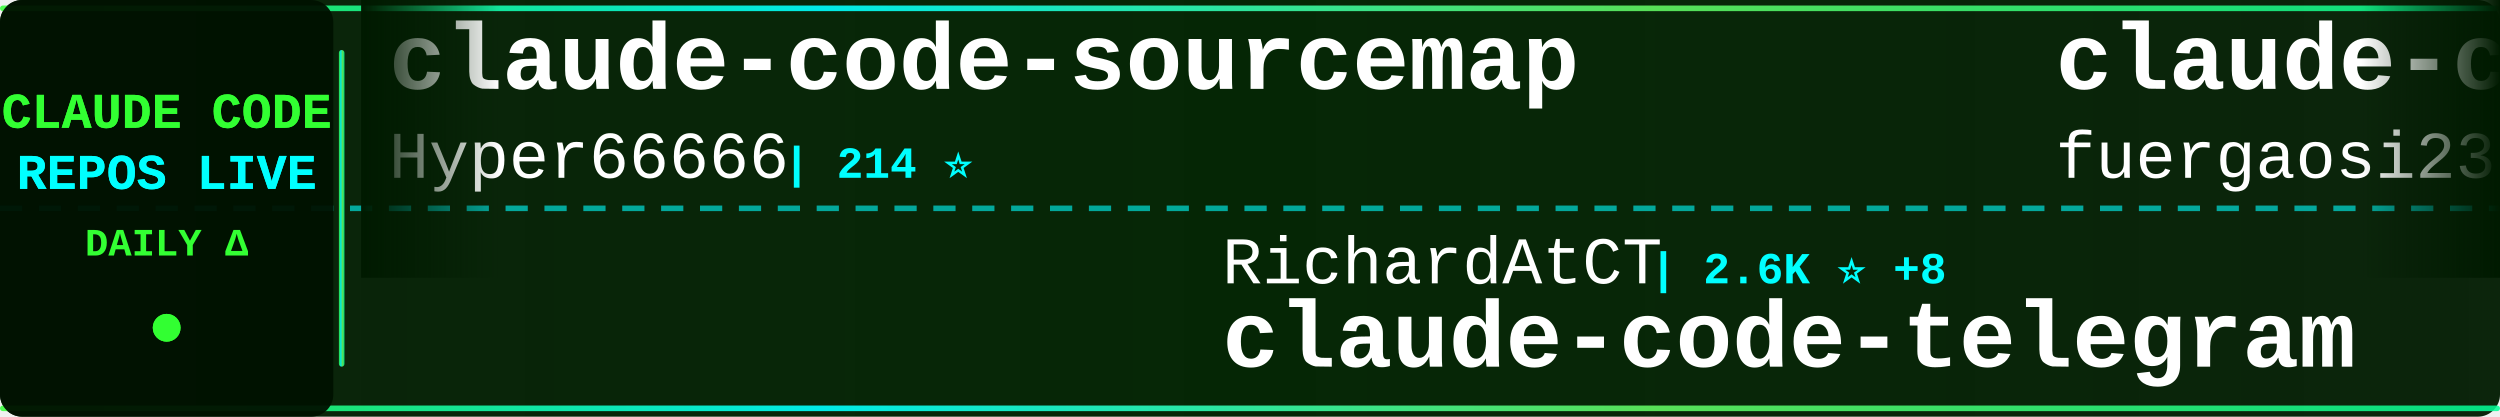
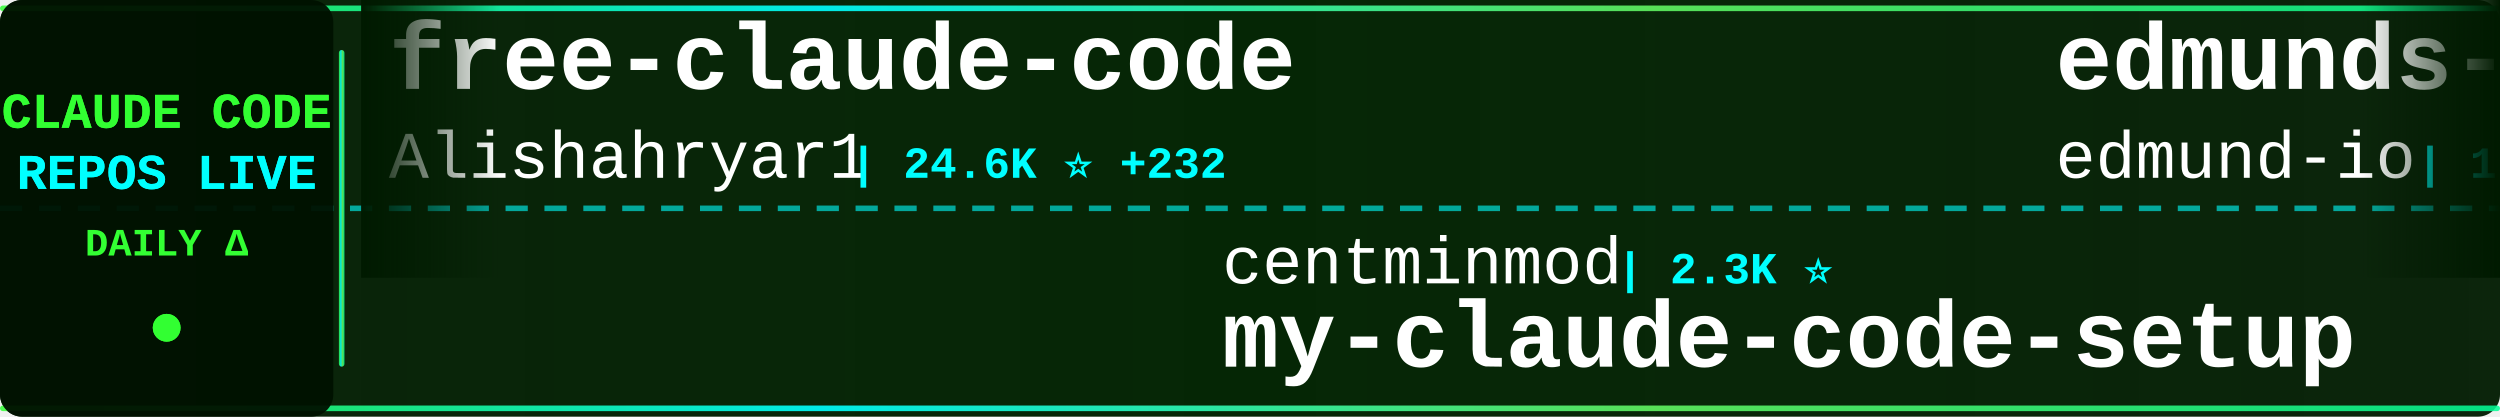
<svg xmlns="http://www.w3.org/2000/svg" width="900" height="150">
  <defs>
    <linearGradient id="tickerBg" x1="0%" y1="0%" x2="100%" y2="0%">
      <stop offset="0%" style="stop-color:#001a00;stop-opacity:0.95" />
      <stop offset="50%" style="stop-color:#002200;stop-opacity:0.98" />
      <stop offset="100%" style="stop-color:#001a00;stop-opacity:0.95" />
    </linearGradient>
    <linearGradient id="borderGrad" x1="0%" y1="0%" x2="100%" y2="0%">
      <stop offset="0%" style="stop-color:#33ff33;stop-opacity:0.85">
        <animate attributeName="stop-opacity" values="0.85;1;0.85" dur="2s" repeatCount="indefinite" />
      </stop>
      <stop offset="33%" style="stop-color:#00ffff;stop-opacity:0.9">
        <animate attributeName="stop-opacity" values="0.9;1;0.9" dur="2.2s" repeatCount="indefinite" />
      </stop>
      <stop offset="66%" style="stop-color:#66ff66;stop-opacity:0.85">
        <animate attributeName="stop-opacity" values="0.85;1;0.85" dur="1.8s" repeatCount="indefinite" />
      </stop>
      <stop offset="100%" style="stop-color:#00ff99;stop-opacity:0.85">
        <animate attributeName="stop-opacity" values="0.85;1;0.85" dur="2s" repeatCount="indefinite" />
      </stop>
    </linearGradient>
    <filter id="textGlow">
      <feGaussianBlur stdDeviation="0.1" result="coloredBlur" />
      <feMerge>
        <feMergeNode in="coloredBlur" />
        <feMergeNode in="SourceGraphic" />
      </feMerge>
    </filter>
    <filter id="metricGlow">
      <feGaussianBlur stdDeviation="0.2" result="coloredBlur" />
      <feMerge>
        <feMergeNode in="coloredBlur" />
        <feMergeNode in="SourceGraphic" />
      </feMerge>
    </filter>
    <linearGradient id="leftFade" x1="0%" y1="0%" x2="100%" y2="0%">
      <stop offset="0%" style="stop-color:#001a00;stop-opacity:1" />
      <stop offset="100%" style="stop-color:#001a00;stop-opacity:0" />
    </linearGradient>
    <linearGradient id="rightFade" x1="0%" y1="0%" x2="100%" y2="0%">
      <stop offset="0%" style="stop-color:#001a00;stop-opacity:0" />
      <stop offset="100%" style="stop-color:#001a00;stop-opacity:1" />
    </linearGradient>
  </defs>
  <rect width="900" height="150" fill="url(#tickerBg)" rx="8" />
  <rect x="0" y="2" width="900" height="2" fill="url(#borderGrad)" rx="1" />
  <rect x="0" y="146" width="900" height="2" fill="url(#borderGrad)" rx="1" />
  <line x1="0" y1="75" x2="900" y2="75" stroke="#00ffff" stroke-width="2" stroke-dasharray="8 6" opacity="0.6" />
  <rect x="0" y="0" width="120" height="150" fill="#001100" opacity="0.95" rx="8" />
  <text x="60" y="46" font-family="'Courier New', monospace" font-size="18" font-weight="bold" fill="#33ff33" text-anchor="middle" filter="url(#textGlow)">
    CLAUDE CODE
  </text>
  <text x="60" y="68" font-family="'Courier New', monospace" font-size="18" font-weight="bold" fill="#00ffff" text-anchor="middle" filter="url(#textGlow)">
    REPOS LIVE
  </text>
  <text x="60" y="92" font-family="'Courier New', monospace" font-size="14" font-weight="bold" fill="#33ff33" text-anchor="middle">
    DAILY Δ
  </text>
  <circle cx="60" cy="118" r="5" fill="#33ff33" filter="url(#metricGlow)">
    <animate attributeName="r" values="4;6;4" dur="1.5s" repeatCount="indefinite" />
    <animate attributeName="opacity" values="0.6;1;0.6" dur="1.5s" repeatCount="indefinite" />
  </circle>
  <rect x="122" y="18" width="2" height="114" fill="url(#borderGrad)" rx="1" />
  <clipPath id="tickerClip">
    <rect x="130" y="0" width="770" height="150" />
  </clipPath>
  <g clip-path="url(#tickerClip)">
    <g id="tickerItems">
      <animateTransform attributeName="transform" attributeType="XML" type="translate" from="0 0" to="-3000 0" dur="54s" repeatCount="indefinite" />
      <g transform="translate(0, 0)">
-         <text x="140" y="32" font-family="'Courier New', monospace" font-size="34" font-weight="bold" fill="#ffffff">claude-code-sourcemap</text>
-         <text x="140" y="64" font-family="'Courier New', monospace" font-size="24" font-weight="normal" fill="#ffffff" opacity="1.0">Hyper66666</text>
-         <text x="282" y="64" font-family="'Courier New', monospace" font-size="16" font-weight="bold" fill="#00ffff"> | 214 ⭐</text>
+         <text x="140" y="32" font-family="'Courier New', monospace" font-size="34" font-weight="bold" fill="#ffffff">free-claude-code</text>
+         <text x="140" y="64" font-family="'Courier New', monospace" font-size="24" font-weight="normal" fill="#ffffff" opacity="1.0">Alishahryar1</text>
+         <text x="306" y="64" font-family="'Courier New', monospace" font-size="16" font-weight="bold" fill="#00ffff"> | 24.6K ⭐ +232</text>
      </g>
      <g transform="translate(300, 0)">
+         <text x="140" y="102" font-family="'Courier New', monospace" font-size="24" font-weight="normal" fill="#ffffff" opacity="1.0">centminmod</text>
+         <text x="282" y="102" font-family="'Courier New', monospace" font-size="16" font-weight="bold" fill="#00ffff"> | 2.3K ⭐</text>
+         <text x="140" y="132" font-family="'Courier New', monospace" font-size="34" font-weight="bold" fill="#ffffff">my-claude-code-setup</text>
+       </g>
+       <g transform="translate(600, 0)">
+         <text x="140" y="32" font-family="'Courier New', monospace" font-size="34" font-weight="bold" fill="#ffffff">edmunds-claude-code</text>
+         <text x="140" y="64" font-family="'Courier New', monospace" font-size="24" font-weight="normal" fill="#ffffff" opacity="1.0">edmund-io</text>
+         <text x="270" y="64" font-family="'Courier New', monospace" font-size="16" font-weight="bold" fill="#00ffff"> | 1.4K ⭐ +3</text>
+       </g>
+       <g transform="translate(900, 0)">
        <text x="140" y="102" font-family="'Courier New', monospace" font-size="24" font-weight="normal" fill="#ffffff" opacity="1.0">RichardAtCT</text>
-         <text x="294" y="102" font-family="'Courier New', monospace" font-size="16" font-weight="bold" fill="#00ffff"> | 2.6K ⭐ +8</text>
+         <text x="294" y="102" font-family="'Courier New', monospace" font-size="16" font-weight="bold" fill="#00ffff"> | 2.6K ⭐ +9</text>
        <text x="140" y="132" font-family="'Courier New', monospace" font-size="34" font-weight="bold" fill="#ffffff">claude-code-telegram</text>
      </g>
-       <g transform="translate(600, 0)">
-         <text x="140" y="32" font-family="'Courier New', monospace" font-size="34" font-weight="bold" fill="#ffffff">claude-code-proxy</text>
-         <text x="140" y="64" font-family="'Courier New', monospace" font-size="24" font-weight="normal" fill="#ffffff" opacity="1.0">fuergaosi233</text>
-         <text x="306" y="64" font-family="'Courier New', monospace" font-size="16" font-weight="bold" fill="#00ffff"> | 2.6K ⭐ +6</text>
-       </g>
-       <g transform="translate(900, 0)">
-         <text x="140" y="102" font-family="'Courier New', monospace" font-size="24" font-weight="normal" fill="#ffffff" opacity="1.0">Donchitos</text>
-         <text x="270" y="102" font-family="'Courier New', monospace" font-size="16" font-weight="bold" fill="#00ffff"> | 18.7K ⭐ +106</text>
-         <text x="140" y="132" font-family="'Courier New', monospace" font-size="34" font-weight="bold" fill="#ffffff">Claude-Code-Game-Studios</text>
-       </g>
      <g transform="translate(1200, 0)">
-         <text x="140" y="32" font-family="'Courier New', monospace" font-size="34" font-weight="bold" fill="#ffffff">antigravity-awesome-skil...</text>
-         <text x="140" y="64" font-family="'Courier New', monospace" font-size="24" font-weight="normal" fill="#ffffff" opacity="1.0">sickn33</text>
-         <text x="246" y="64" font-family="'Courier New', monospace" font-size="16" font-weight="bold" fill="#00ffff"> | 37.5K ⭐ +88</text>
+         <text x="140" y="32" font-family="'Courier New', monospace" font-size="34" font-weight="bold" fill="#ffffff">cc-switch</text>
+         <text x="140" y="64" font-family="'Courier New', monospace" font-size="24" font-weight="normal" fill="#ffffff" opacity="1.0">farion1231</text>
+         <text x="282" y="64" font-family="'Courier New', monospace" font-size="16" font-weight="bold" fill="#00ffff"> | 71.0K ⭐ +1.0K</text>
      </g>
      <g transform="translate(1500, 0)">
-         <text x="140" y="102" font-family="'Courier New', monospace" font-size="24" font-weight="normal" fill="#ffffff" opacity="1.0">zebbern</text>
-         <text x="246" y="102" font-family="'Courier New', monospace" font-size="16" font-weight="bold" fill="#00ffff"> | 4.1K ⭐ +1</text>
-         <text x="140" y="132" font-family="'Courier New', monospace" font-size="34" font-weight="bold" fill="#ffffff">claude-code-guide</text>
+         <text x="140" y="102" font-family="'Courier New', monospace" font-size="24" font-weight="normal" fill="#ffffff" opacity="1.0">KPR111</text>
+         <text x="234" y="102" font-family="'Courier New', monospace" font-size="16" font-weight="bold" fill="#00ffff"> | 17 ⭐ +1</text>
+         <text x="140" y="132" font-family="'Courier New', monospace" font-size="34" font-weight="bold" fill="#ffffff">Claude-Code</text>
      </g>
      <g transform="translate(1800, 0)">
-         <text x="140" y="32" font-family="'Courier New', monospace" font-size="34" font-weight="bold" fill="#ffffff">claude-code-hub</text>
-         <text x="140" y="64" font-family="'Courier New', monospace" font-size="24" font-weight="normal" fill="#ffffff" opacity="1.0">ding113</text>
-         <text x="246" y="64" font-family="'Courier New', monospace" font-size="16" font-weight="bold" fill="#00ffff"> | 2.8K ⭐ +16</text>
+         <text x="140" y="32" font-family="'Courier New', monospace" font-size="34" font-weight="bold" fill="#ffffff">claude-code-guide</text>
+         <text x="140" y="64" font-family="'Courier New', monospace" font-size="24" font-weight="normal" fill="#ffffff" opacity="1.0">Cranot</text>
+         <text x="234" y="64" font-family="'Courier New', monospace" font-size="16" font-weight="bold" fill="#00ffff"> | 2.7K ⭐ +11</text>
      </g>
      <g transform="translate(2100, 0)">
-         <text x="140" y="102" font-family="'Courier New', monospace" font-size="24" font-weight="normal" fill="#ffffff" opacity="1.0">ChinaSiro</text>
-         <text x="270" y="102" font-family="'Courier New', monospace" font-size="16" font-weight="bold" fill="#00ffff"> | 9.2K ⭐ +9</text>
-         <text x="140" y="132" font-family="'Courier New', monospace" font-size="34" font-weight="bold" fill="#ffffff">claude-code-sourcemap</text>
+         <text x="140" y="102" font-family="'Courier New', monospace" font-size="24" font-weight="normal" fill="#ffffff" opacity="1.0">hangsman</text>
+         <text x="258" y="102" font-family="'Courier New', monospace" font-size="16" font-weight="bold" fill="#00ffff"> | 777 ⭐ +2</text>
+         <text x="140" y="132" font-family="'Courier New', monospace" font-size="34" font-weight="bold" fill="#ffffff">claude-code-source</text>
      </g>
      <g transform="translate(2400, 0)">
-         <text x="140" y="32" font-family="'Courier New', monospace" font-size="34" font-weight="bold" fill="#ffffff">Claude-Code-Usage-Monito...</text>
-         <text x="140" y="64" font-family="'Courier New', monospace" font-size="24" font-weight="normal" fill="#ffffff" opacity="1.0">Maciek-roboblog</text>
-         <text x="342" y="64" font-family="'Courier New', monospace" font-size="16" font-weight="bold" fill="#00ffff"> | 8.0K ⭐ +7</text>
+         <text x="140" y="32" font-family="'Courier New', monospace" font-size="34" font-weight="bold" fill="#ffffff">claude-code-book</text>
+         <text x="140" y="64" font-family="'Courier New', monospace" font-size="24" font-weight="normal" fill="#ffffff" opacity="1.0">lintsinghua</text>
+         <text x="294" y="64" font-family="'Courier New', monospace" font-size="16" font-weight="bold" fill="#00ffff"> | 3.3K ⭐ +15</text>
      </g>
      <g transform="translate(2700, 0)">
-         <text x="140" y="102" font-family="'Courier New', monospace" font-size="24" font-weight="normal" fill="#ffffff" opacity="1.0">anthropics</text>
-         <text x="282" y="102" font-family="'Courier New', monospace" font-size="16" font-weight="bold" fill="#00ffff"> | 4.6K ⭐ +10</text>
-         <text x="140" y="132" font-family="'Courier New', monospace" font-size="34" font-weight="bold" fill="#ffffff">claude-code-security-rev...</text>
+         <text x="140" y="102" font-family="'Courier New', monospace" font-size="24" font-weight="normal" fill="#ffffff" opacity="1.0">https-deeplearning-ai</text>
+         <text x="414" y="102" font-family="'Courier New', monospace" font-size="16" font-weight="bold" fill="#00ffff"> | 510 ⭐ +1</text>
+         <text x="140" y="132" font-family="'Courier New', monospace" font-size="34" font-weight="bold" fill="#ffffff">sc-claude-code-files</text>
      </g>
      <g transform="translate(3000, 0)">
-         <text x="140" y="32" font-family="'Courier New', monospace" font-size="34" font-weight="bold" fill="#ffffff">claude-code-sourcemap</text>
-         <text x="140" y="64" font-family="'Courier New', monospace" font-size="24" font-weight="normal" fill="#ffffff" opacity="1.0">Hyper66666</text>
-         <text x="282" y="64" font-family="'Courier New', monospace" font-size="16" font-weight="bold" fill="#00ffff"> | 214 ⭐</text>
+         <text x="140" y="32" font-family="'Courier New', monospace" font-size="34" font-weight="bold" fill="#ffffff">free-claude-code</text>
+         <text x="140" y="64" font-family="'Courier New', monospace" font-size="24" font-weight="normal" fill="#ffffff" opacity="1.0">Alishahryar1</text>
+         <text x="306" y="64" font-family="'Courier New', monospace" font-size="16" font-weight="bold" fill="#00ffff"> | 24.6K ⭐ +232</text>
      </g>
      <g transform="translate(3300, 0)">
-         <text x="140" y="102" font-family="'Courier New', monospace" font-size="24" font-weight="normal" fill="#ffffff" opacity="1.0">RichardAtCT</text>
-         <text x="294" y="102" font-family="'Courier New', monospace" font-size="16" font-weight="bold" fill="#00ffff"> | 2.6K ⭐ +8</text>
-         <text x="140" y="132" font-family="'Courier New', monospace" font-size="34" font-weight="bold" fill="#ffffff">claude-code-telegram</text>
+         <text x="140" y="102" font-family="'Courier New', monospace" font-size="24" font-weight="normal" fill="#ffffff" opacity="1.0">centminmod</text>
+         <text x="282" y="102" font-family="'Courier New', monospace" font-size="16" font-weight="bold" fill="#00ffff"> | 2.3K ⭐</text>
+         <text x="140" y="132" font-family="'Courier New', monospace" font-size="34" font-weight="bold" fill="#ffffff">my-claude-code-setup</text>
      </g>
      <g transform="translate(3600, 0)">
-         <text x="140" y="32" font-family="'Courier New', monospace" font-size="34" font-weight="bold" fill="#ffffff">claude-code-proxy</text>
-         <text x="140" y="64" font-family="'Courier New', monospace" font-size="24" font-weight="normal" fill="#ffffff" opacity="1.0">fuergaosi233</text>
-         <text x="306" y="64" font-family="'Courier New', monospace" font-size="16" font-weight="bold" fill="#00ffff"> | 2.6K ⭐ +6</text>
+         <text x="140" y="32" font-family="'Courier New', monospace" font-size="34" font-weight="bold" fill="#ffffff">edmunds-claude-code</text>
+         <text x="140" y="64" font-family="'Courier New', monospace" font-size="24" font-weight="normal" fill="#ffffff" opacity="1.0">edmund-io</text>
+         <text x="270" y="64" font-family="'Courier New', monospace" font-size="16" font-weight="bold" fill="#00ffff"> | 1.4K ⭐ +3</text>
      </g>
      <g transform="translate(3900, 0)">
-         <text x="140" y="102" font-family="'Courier New', monospace" font-size="24" font-weight="normal" fill="#ffffff" opacity="1.0">Donchitos</text>
-         <text x="270" y="102" font-family="'Courier New', monospace" font-size="16" font-weight="bold" fill="#00ffff"> | 18.7K ⭐ +106</text>
-         <text x="140" y="132" font-family="'Courier New', monospace" font-size="34" font-weight="bold" fill="#ffffff">Claude-Code-Game-Studios</text>
+         <text x="140" y="102" font-family="'Courier New', monospace" font-size="24" font-weight="normal" fill="#ffffff" opacity="1.0">RichardAtCT</text>
+         <text x="294" y="102" font-family="'Courier New', monospace" font-size="16" font-weight="bold" fill="#00ffff"> | 2.6K ⭐ +9</text>
+         <text x="140" y="132" font-family="'Courier New', monospace" font-size="34" font-weight="bold" fill="#ffffff">claude-code-telegram</text>
      </g>
    </g>
  </g>
  <rect x="130" y="0" width="50" height="100" fill="url(#leftFade)" />
  <rect x="850" y="0" width="50" height="100" fill="url(#rightFade)" />
</svg>
